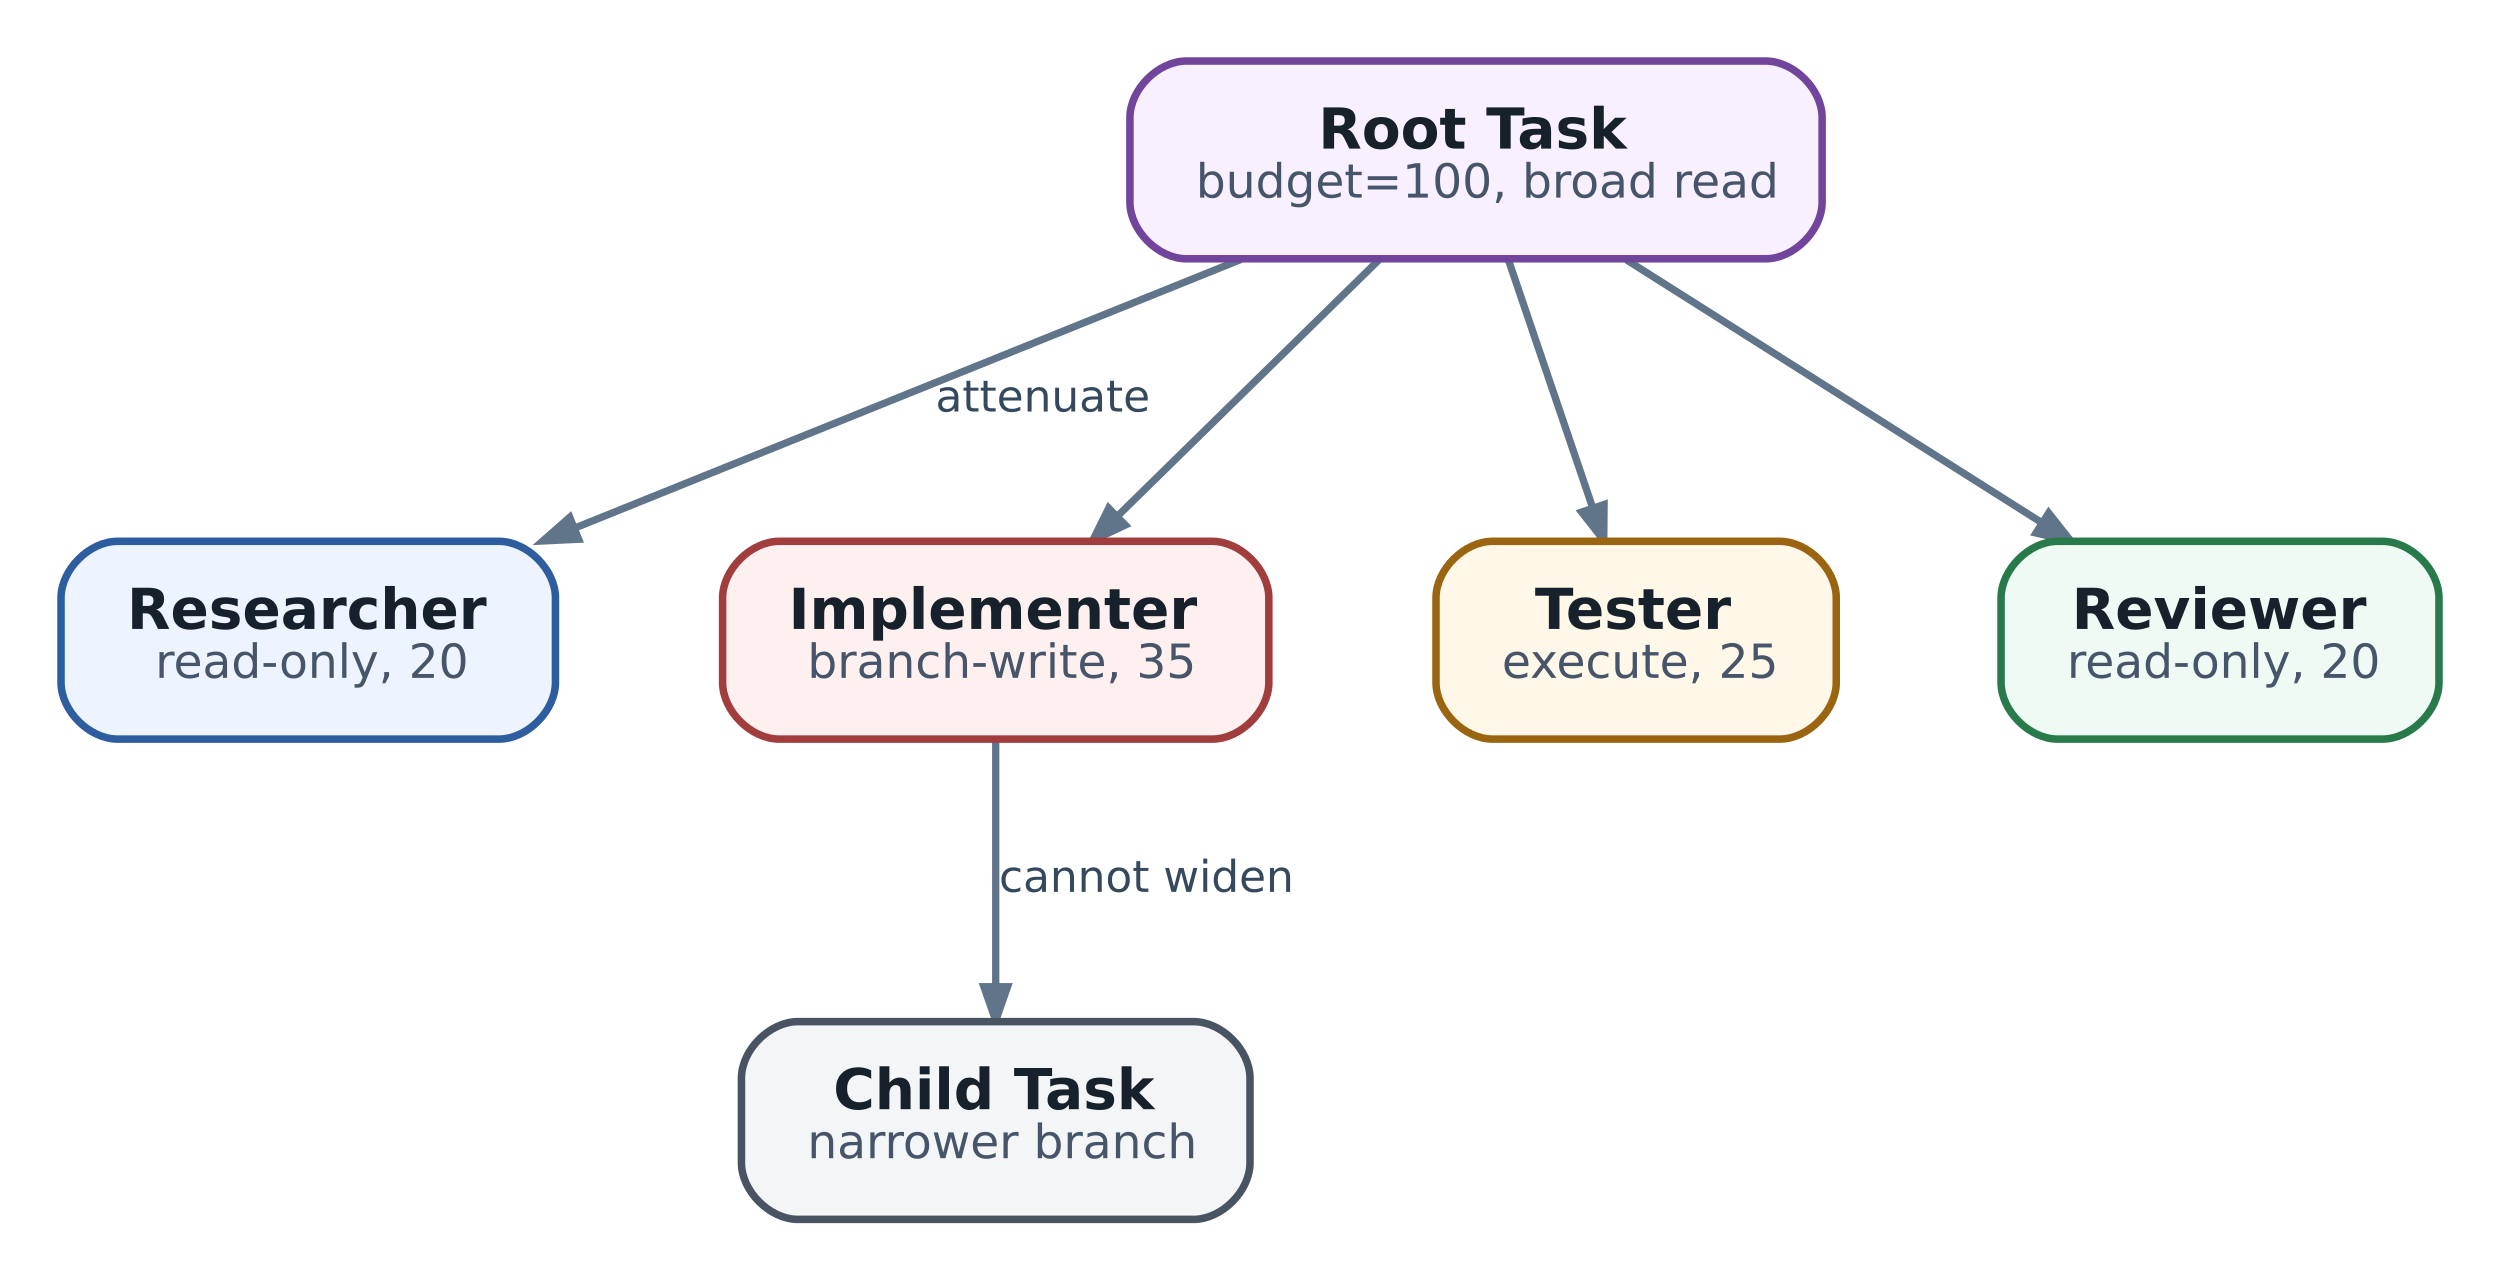
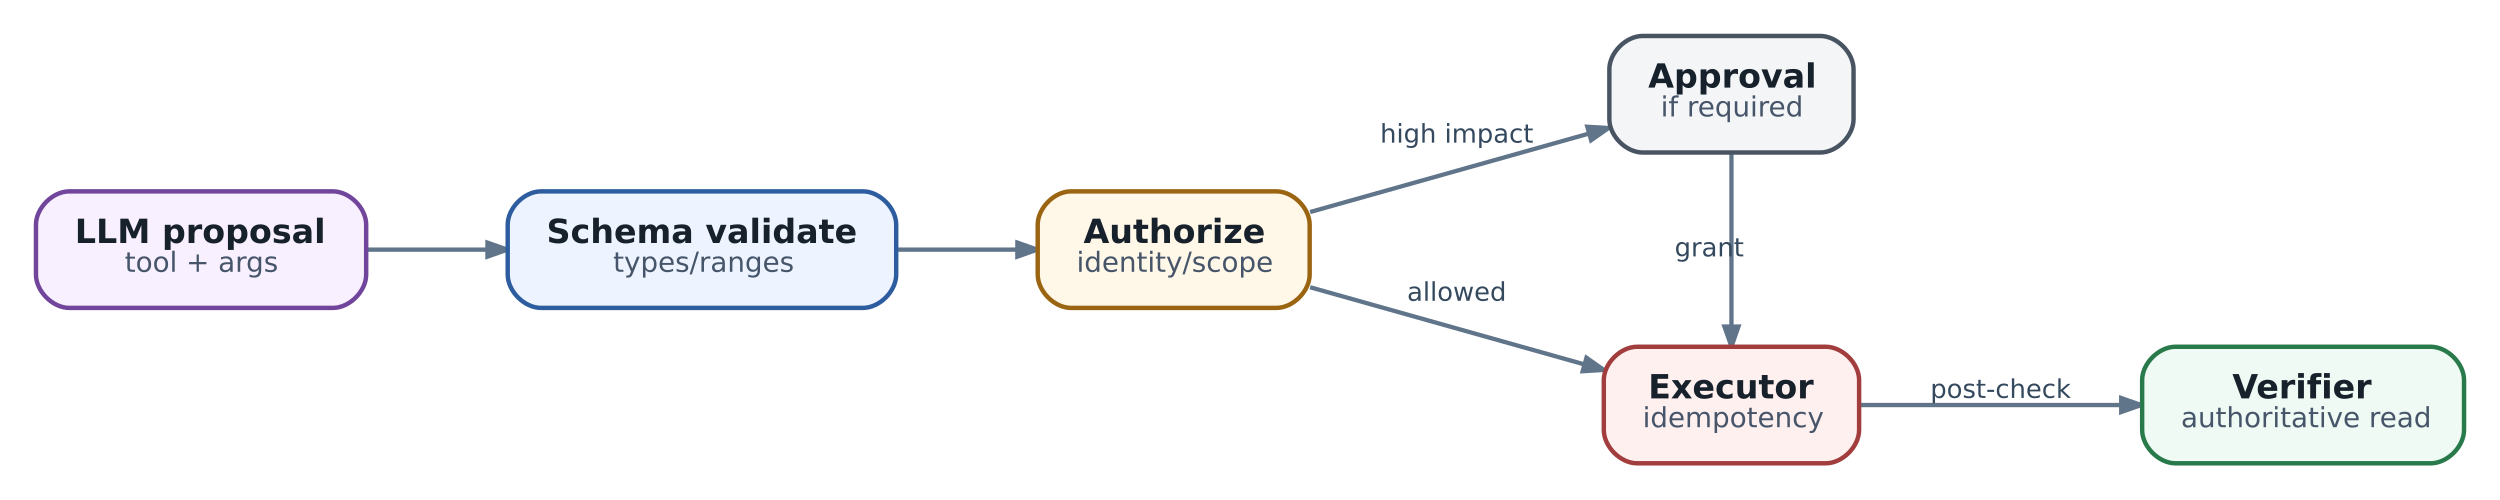
- <svg xmlns="http://www.w3.org/2000/svg" aria-label="Authority attenuation: child may narrow scope, never silently widen it" class="diagram diagram-redrawn" height="271.92" role="img" style="width:100%;height:auto;overflow:visible" viewBox="0 0 530.92 271.92" width="530.92">
-   <g class="graph" transform="scale(1 1) rotate(0) translate(12.96 258.96)">
+ <svg xmlns="http://www.w3.org/2000/svg" aria-label="Safe tool execution: model proposal is only the first stage" class="diagram diagram-redrawn" height="179.92" role="img" style="width:100%;height:auto;overflow:visible" viewBox="0 0 900.92 179.92" width="900.92">
+   <g class="graph" transform="scale(1 1) rotate(0) translate(12.96 166.96)">
    <g class="edge">
-       <path d="M250.61,-203.88C209.66,-187.37 151.68,-163.99 109.02,-146.79" fill="none" stroke="#60748a" stroke-width="1.55" />
-       <polygon fill="#60748a" points="109.93,-144.44 102.31,-144.08 108.04,-149.11 109.93,-144.44" stroke="#60748a" stroke-width="1.55" />
-       <text fill="#34495e" font-family="DejaVu Sans" font-size="9.30" text-anchor="middle" x="208.5" y="-171.56">attenuate</text>
+       <path d="M119.44,-77C133.19,-77 148.03,-77 162.42,-77" fill="none" stroke="#60748a" stroke-width="1.55" />
+       <polygon fill="#60748a" points="162.7,-79.52 169.9,-77 162.7,-74.48 162.7,-79.52" stroke="#60748a" stroke-width="1.55" />
    </g>
    <g class="edge">
-       <path d="M279.86,-203.76C263.82,-188.04 241.49,-166.14 224.27,-149.27" fill="none" stroke="#60748a" stroke-width="1.55" />
-       <polygon fill="#60748a" points="226.02,-147.45 219.11,-144.21 222.49,-151.05 226.02,-147.45" stroke="#60748a" stroke-width="1.55" />
+       <path d="M310.3,-77C324.64,-77 339.57,-77 353.34,-77" fill="none" stroke="#60748a" stroke-width="1.55" />
+       <polygon fill="#60748a" points="353.67,-79.52 360.86,-77 353.66,-74.48 353.67,-79.52" stroke="#60748a" stroke-width="1.55" />
    </g>
    <g class="edge">
-       <path d="M307.38,-203.76C312.54,-188.58 319.66,-167.65 325.31,-151.03" fill="none" stroke="#60748a" stroke-width="1.55" />
-       <polygon fill="#60748a" points="327.7,-151.83 327.63,-144.21 322.93,-150.21 327.7,-151.83" stroke="#60748a" stroke-width="1.55" />
+       <path d="M459.17,-90.56C489.52,-99.1 528.65,-110.11 559.44,-118.77" fill="none" stroke="#60748a" stroke-width="1.55" />
+       <polygon fill="#60748a" points="559.06,-121.28 566.68,-120.81 560.43,-116.43 559.06,-121.28" stroke="#60748a" stroke-width="1.55" />
+       <text fill="#34495e" font-family="DejaVu Sans" font-size="9.30" text-anchor="middle" x="512" y="-115.56">high impact</text>
    </g>
    <g class="edge">
-       <path d="M332.47,-203.76C357.93,-187.65 393.64,-165.05 420.55,-148.02" fill="none" stroke="#60748a" stroke-width="1.55" />
-       <polygon fill="#60748a" points="422.11,-150.02 426.84,-144.04 419.41,-145.76 422.11,-150.02" stroke="#60748a" stroke-width="1.55" />
+       <path d="M459.17,-63.44C488.99,-55.05 527.28,-44.28 557.81,-35.69" fill="none" stroke="#60748a" stroke-width="1.55" />
+       <polygon fill="#60748a" points="558.75,-38.04 565,-33.66 557.39,-33.19 558.75,-38.04" stroke="#60748a" stroke-width="1.55" />
+       <text fill="#34495e" font-family="DejaVu Sans" font-size="9.30" text-anchor="middle" x="512" y="-58.56">allowed</text>
    </g>
    <g class="edge">
-       <path d="M198.5,-101.76C198.5,-86.72 198.5,-66.02 198.5,-49.48" fill="none" stroke="#60748a" stroke-width="1.55" />
-       <polygon fill="#60748a" points="201.02,-49.41 198.5,-42.21 195.98,-49.41 201.02,-49.41" stroke="#60748a" stroke-width="1.55" />
-       <text fill="#34495e" font-family="DejaVu Sans" font-size="9.30" text-anchor="middle" x="230.5" y="-69.56">cannot widen</text>
+       <path d="M611,-111.65C611,-94 611,-68.79 611,-49.43" fill="none" stroke="#60748a" stroke-width="1.55" />
+       <polygon fill="#60748a" points="613.52,-49.27 611,-42.07 608.48,-49.27 613.52,-49.27" stroke="#60748a" stroke-width="1.55" />
+       <text fill="#34495e" font-family="DejaVu Sans" font-size="9.30" text-anchor="middle" x="603" y="-74.56">grant</text>
+     </g>
+     <g class="edge">
+       <path d="M657.02,-21C684.72,-21 720.68,-21 751.38,-21" fill="none" stroke="#60748a" stroke-width="1.55" />
+       <polygon fill="#60748a" points="751.46,-23.52 758.66,-21 751.46,-18.48 751.46,-23.52" stroke="#60748a" stroke-width="1.55" />
+       <text fill="#34495e" font-family="DejaVu Sans" font-size="9.30" text-anchor="middle" x="708" y="-23.56">post-check</text>
    </g>
    <g class="node">
-       <path d="M362,-246C362,-246 239,-246 239,-246 233,-246 227,-240 227,-234 227,-234 227,-216 227,-216 227,-210 233,-204 239,-204 239,-204 362,-204 362,-204 368,-204 374,-210 374,-216 374,-216 374,-234 374,-234 374,-240 368,-246 362,-246" fill="#f8efff" stroke="#70459b" stroke-width="1.6" />
-       <text fill="#17212b" font-family="DejaVu Sans" font-size="12.00" font-weight="bold" text-anchor="start" x="267" y="-227.4">Root Task</text>
-       <text fill="#465569" font-family="DejaVu Sans" font-size="10.00" text-anchor="start" x="241" y="-217">budget=100, broad read</text>
+       <path d="M107,-98C107,-98 12,-98 12,-98 6,-98 0,-92 0,-86 0,-86 0,-68 0,-68 0,-62 6,-56 12,-56 12,-56 107,-56 107,-56 113,-56 119,-62 119,-68 119,-68 119,-86 119,-86 119,-92 113,-98 107,-98" fill="#f8efff" stroke="#70459b" stroke-width="1.6" />
+       <text fill="#17212b" font-family="DejaVu Sans" font-size="12.00" font-weight="bold" text-anchor="start" x="14" y="-79.4">LLM proposal</text>
+       <text fill="#465569" font-family="DejaVu Sans" font-size="10.00" text-anchor="start" x="32" y="-69">tool + args</text>
    </g>
    <g class="node">
-       <path d="M93,-144C93,-144 12,-144 12,-144 6,-144 0,-138 0,-132 0,-132 0,-114 0,-114 0,-108 6,-102 12,-102 12,-102 93,-102 93,-102 99,-102 105,-108 105,-114 105,-114 105,-132 105,-132 105,-138 99,-144 93,-144" fill="#edf4ff" stroke="#2d5d9f" stroke-width="1.6" />
-       <text fill="#17212b" font-family="DejaVu Sans" font-size="12.00" font-weight="bold" text-anchor="start" x="14" y="-125.4">Researcher</text>
-       <text fill="#465569" font-family="DejaVu Sans" font-size="10.00" text-anchor="start" x="20" y="-115">read-only, 20</text>
+       <path d="M298,-98C298,-98 182,-98 182,-98 176,-98 170,-92 170,-86 170,-86 170,-68 170,-68 170,-62 176,-56 182,-56 182,-56 298,-56 298,-56 304,-56 310,-62 310,-68 310,-68 310,-86 310,-86 310,-92 304,-98 298,-98" fill="#edf4ff" stroke="#2d5d9f" stroke-width="1.6" />
+       <text fill="#17212b" font-family="DejaVu Sans" font-size="12.00" font-weight="bold" text-anchor="start" x="184" y="-79.4">Schema validate</text>
+       <text fill="#465569" font-family="DejaVu Sans" font-size="10.00" text-anchor="start" x="208" y="-69">types/ranges</text>
    </g>
    <g class="node">
-       <path d="M244.5,-144C244.5,-144 152.5,-144 152.5,-144 146.5,-144 140.5,-138 140.5,-132 140.5,-132 140.5,-114 140.5,-114 140.5,-108 146.5,-102 152.5,-102 152.5,-102 244.5,-102 244.5,-102 250.5,-102 256.5,-108 256.5,-114 256.5,-114 256.5,-132 256.5,-132 256.5,-138 250.5,-144 244.5,-144" fill="#fff0f0" stroke="#a23d3d" stroke-width="1.6" />
-       <text fill="#17212b" font-family="DejaVu Sans" font-size="12.00" font-weight="bold" text-anchor="start" x="154.5" y="-125.4">Implementer</text>
-       <text fill="#465569" font-family="DejaVu Sans" font-size="10.00" text-anchor="start" x="158.5" y="-115">branch-write, 35</text>
+       <path d="M447,-98C447,-98 373,-98 373,-98 367,-98 361,-92 361,-86 361,-86 361,-68 361,-68 361,-62 367,-56 373,-56 373,-56 447,-56 447,-56 453,-56 459,-62 459,-68 459,-68 459,-86 459,-86 459,-92 453,-98 447,-98" fill="#fff7e8" stroke="#9a6410" stroke-width="1.6" />
+       <text fill="#17212b" font-family="DejaVu Sans" font-size="12.00" font-weight="bold" text-anchor="start" x="377.5" y="-79.4">Authorize</text>
+       <text fill="#465569" font-family="DejaVu Sans" font-size="10.00" text-anchor="start" x="375" y="-69">identity/scope</text>
    </g>
    <g class="node">
-       <path d="M365,-144C365,-144 304,-144 304,-144 298,-144 292,-138 292,-132 292,-132 292,-114 292,-114 292,-108 298,-102 304,-102 304,-102 365,-102 365,-102 371,-102 377,-108 377,-114 377,-114 377,-132 377,-132 377,-138 371,-144 365,-144" fill="#fff7e8" stroke="#9a6410" stroke-width="1.6" />
-       <text fill="#17212b" font-family="DejaVu Sans" font-size="12.00" font-weight="bold" text-anchor="start" x="313" y="-125.4">Tester</text>
-       <text fill="#465569" font-family="DejaVu Sans" font-size="10.00" text-anchor="start" x="306" y="-115">execute, 25</text>
+       <path d="M643,-154C643,-154 579,-154 579,-154 573,-154 567,-148 567,-142 567,-142 567,-124 567,-124 567,-118 573,-112 579,-112 579,-112 643,-112 643,-112 649,-112 655,-118 655,-124 655,-124 655,-142 655,-142 655,-148 649,-154 643,-154" fill="#f3f5f7" stroke="#495463" stroke-width="1.6" />
+       <text fill="#17212b" font-family="DejaVu Sans" font-size="12.00" font-weight="bold" text-anchor="start" x="581" y="-135.4">Approval</text>
+       <text fill="#465569" font-family="DejaVu Sans" font-size="10.00" text-anchor="start" x="585.5" y="-125">if required</text>
    </g>
    <g class="node">
-       <path d="M493,-144C493,-144 424,-144 424,-144 418,-144 412,-138 412,-132 412,-132 412,-114 412,-114 412,-108 418,-102 424,-102 424,-102 493,-102 493,-102 499,-102 505,-108 505,-114 505,-114 505,-132 505,-132 505,-138 499,-144 493,-144" fill="#eefaf3" stroke="#287a4b" stroke-width="1.6" />
-       <text fill="#17212b" font-family="DejaVu Sans" font-size="12.00" font-weight="bold" text-anchor="start" x="427" y="-125.4">Reviewer</text>
-       <text fill="#465569" font-family="DejaVu Sans" font-size="10.00" text-anchor="start" x="426" y="-115">read-only, 20</text>
+       <path d="M645,-42C645,-42 577,-42 577,-42 571,-42 565,-36 565,-30 565,-30 565,-12 565,-12 565,-6 571,0 577,0 577,0 645,0 645,0 651,0 657,-6 657,-12 657,-12 657,-30 657,-30 657,-36 651,-42 645,-42" fill="#fff0f0" stroke="#a23d3d" stroke-width="1.6" />
+       <text fill="#17212b" font-family="DejaVu Sans" font-size="12.00" font-weight="bold" text-anchor="start" x="581" y="-23.4">Executor</text>
+       <text fill="#465569" font-family="DejaVu Sans" font-size="10.00" text-anchor="start" x="579" y="-13">idempotency</text>
    </g>
    <g class="node">
-       <path d="M240.5,-42C240.5,-42 156.5,-42 156.5,-42 150.5,-42 144.5,-36 144.5,-30 144.5,-30 144.5,-12 144.5,-12 144.5,-6 150.5,0 156.5,0 156.5,0 240.5,0 240.5,0 246.5,0 252.5,-6 252.5,-12 252.5,-12 252.5,-30 252.5,-30 252.5,-36 246.5,-42 240.5,-42" fill="#f3f5f7" stroke="#495463" stroke-width="1.6" />
-       <text fill="#17212b" font-family="DejaVu Sans" font-size="12.00" font-weight="bold" text-anchor="start" x="164" y="-23.4">Child Task</text>
-       <text fill="#465569" font-family="DejaVu Sans" font-size="10.00" text-anchor="start" x="158.5" y="-13">narrower branch</text>
+       <path d="M863,-42C863,-42 771,-42 771,-42 765,-42 759,-36 759,-30 759,-30 759,-12 759,-12 759,-6 765,0 771,0 771,0 863,0 863,0 869,0 875,-6 875,-12 875,-12 875,-30 875,-30 875,-36 869,-42 863,-42" fill="#eefaf3" stroke="#287a4b" stroke-width="1.6" />
+       <text fill="#17212b" font-family="DejaVu Sans" font-size="12.00" font-weight="bold" text-anchor="start" x="791.5" y="-23.4">Verifier</text>
+       <text fill="#465569" font-family="DejaVu Sans" font-size="10.00" text-anchor="start" x="773" y="-13">authoritative read</text>
    </g>
  </g>
</svg>
